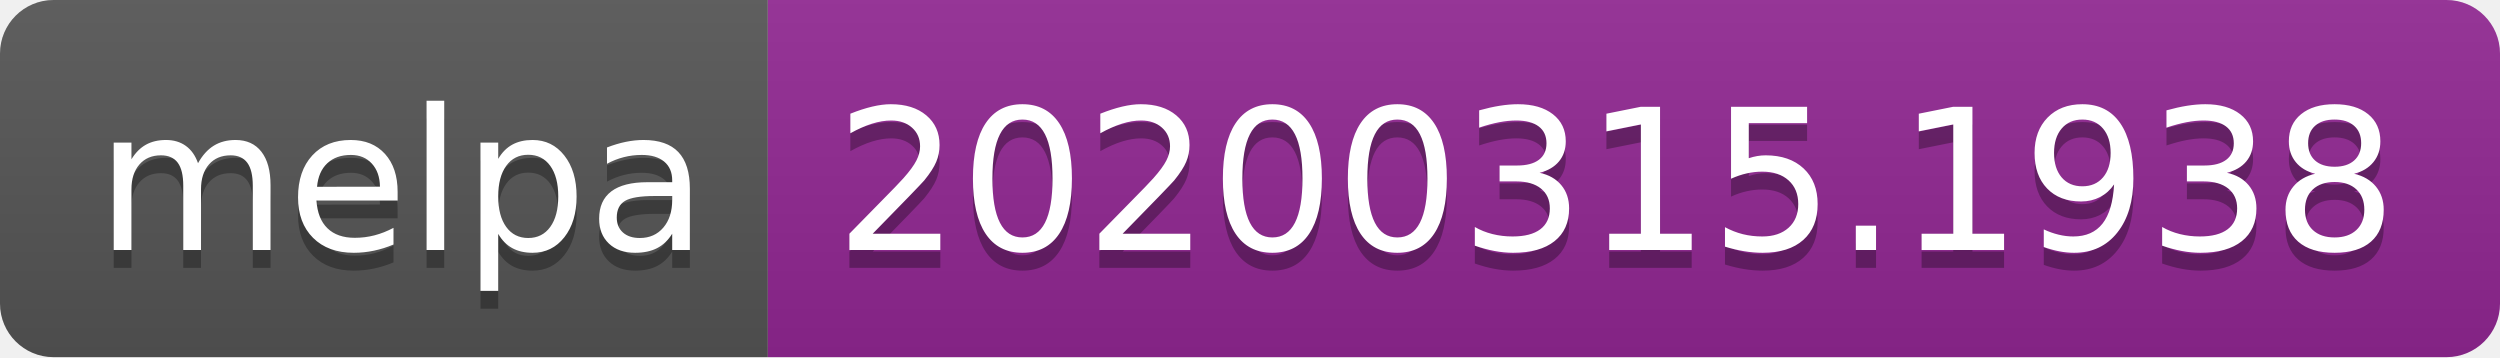
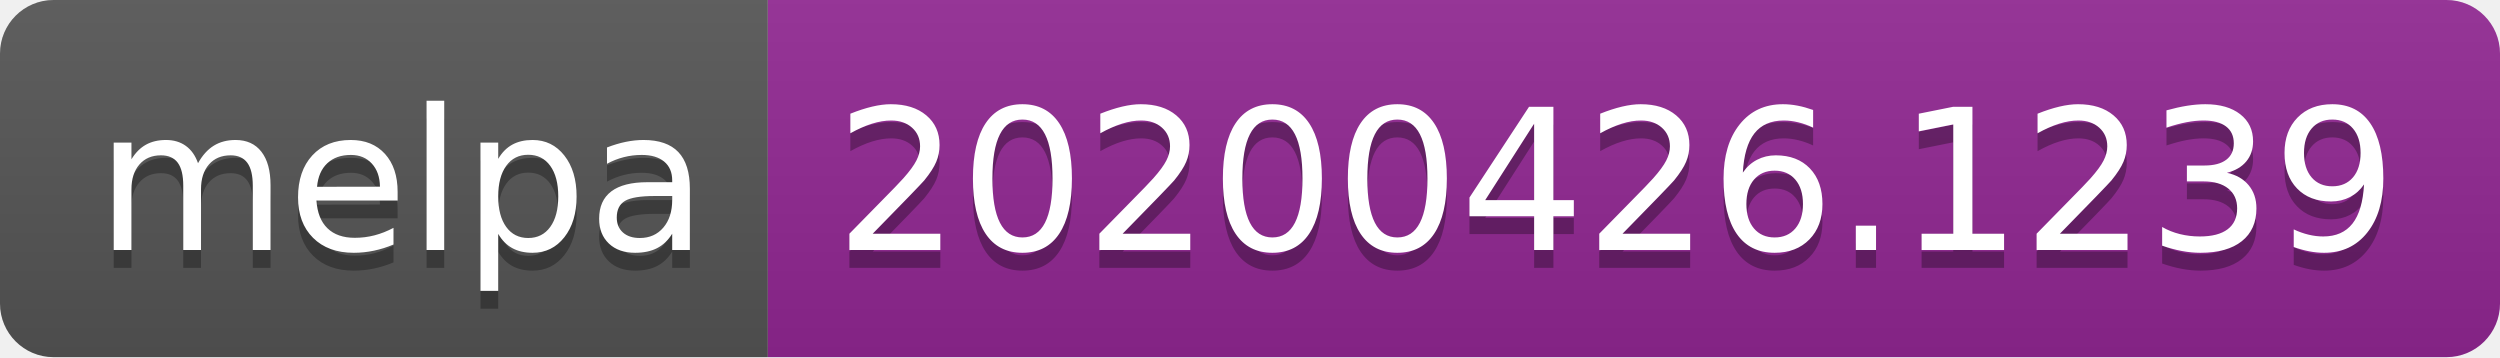
<svg xmlns="http://www.w3.org/2000/svg" width="140" height="20">
  <linearGradient id="s" x2="0" y2="100%">
    <stop offset="0" stop-color="#bbb" stop-opacity=".1" />
    <stop offset="1" stop-opacity=".1" />
  </linearGradient>
  <clipPath id="r">
    <rect width="140" height="20" rx="3" fill="#fff" />
  </clipPath>
  <g clip-path="url(#r)">
    <rect width="43" height="20" fill="#555" />
    <rect x="43" width="97" height="20" fill="#922793" />
    <rect width="140" height="20" fill="url(#s)" />
  </g>
  <g fill="#fff" text-anchor="middle" font-family="DejaVu Sans,Verdana,Geneva,sans-serif" font-size="110">
    <text x="225" y="150" fill="#010101" fill-opacity=".3" transform="scale(.1)" textLength="330">melpa</text>
    <text x="225" y="140" transform="scale(.1)" textLength="330">melpa</text>
-     <text x="905" y="150" fill="#010101" fill-opacity=".3" transform="scale(.1)" textLength="870">20200315.1938</text>
-     <text x="905" y="140" transform="scale(.1)" textLength="870">20200315.1938</text>
+     <text x="905" y="150" fill="#010101" fill-opacity=".3" transform="scale(.1)" textLength="870">20200426.1239</text>
+     <text x="905" y="140" transform="scale(.1)" textLength="870">20200426.1239</text>
  </g>
</svg>
